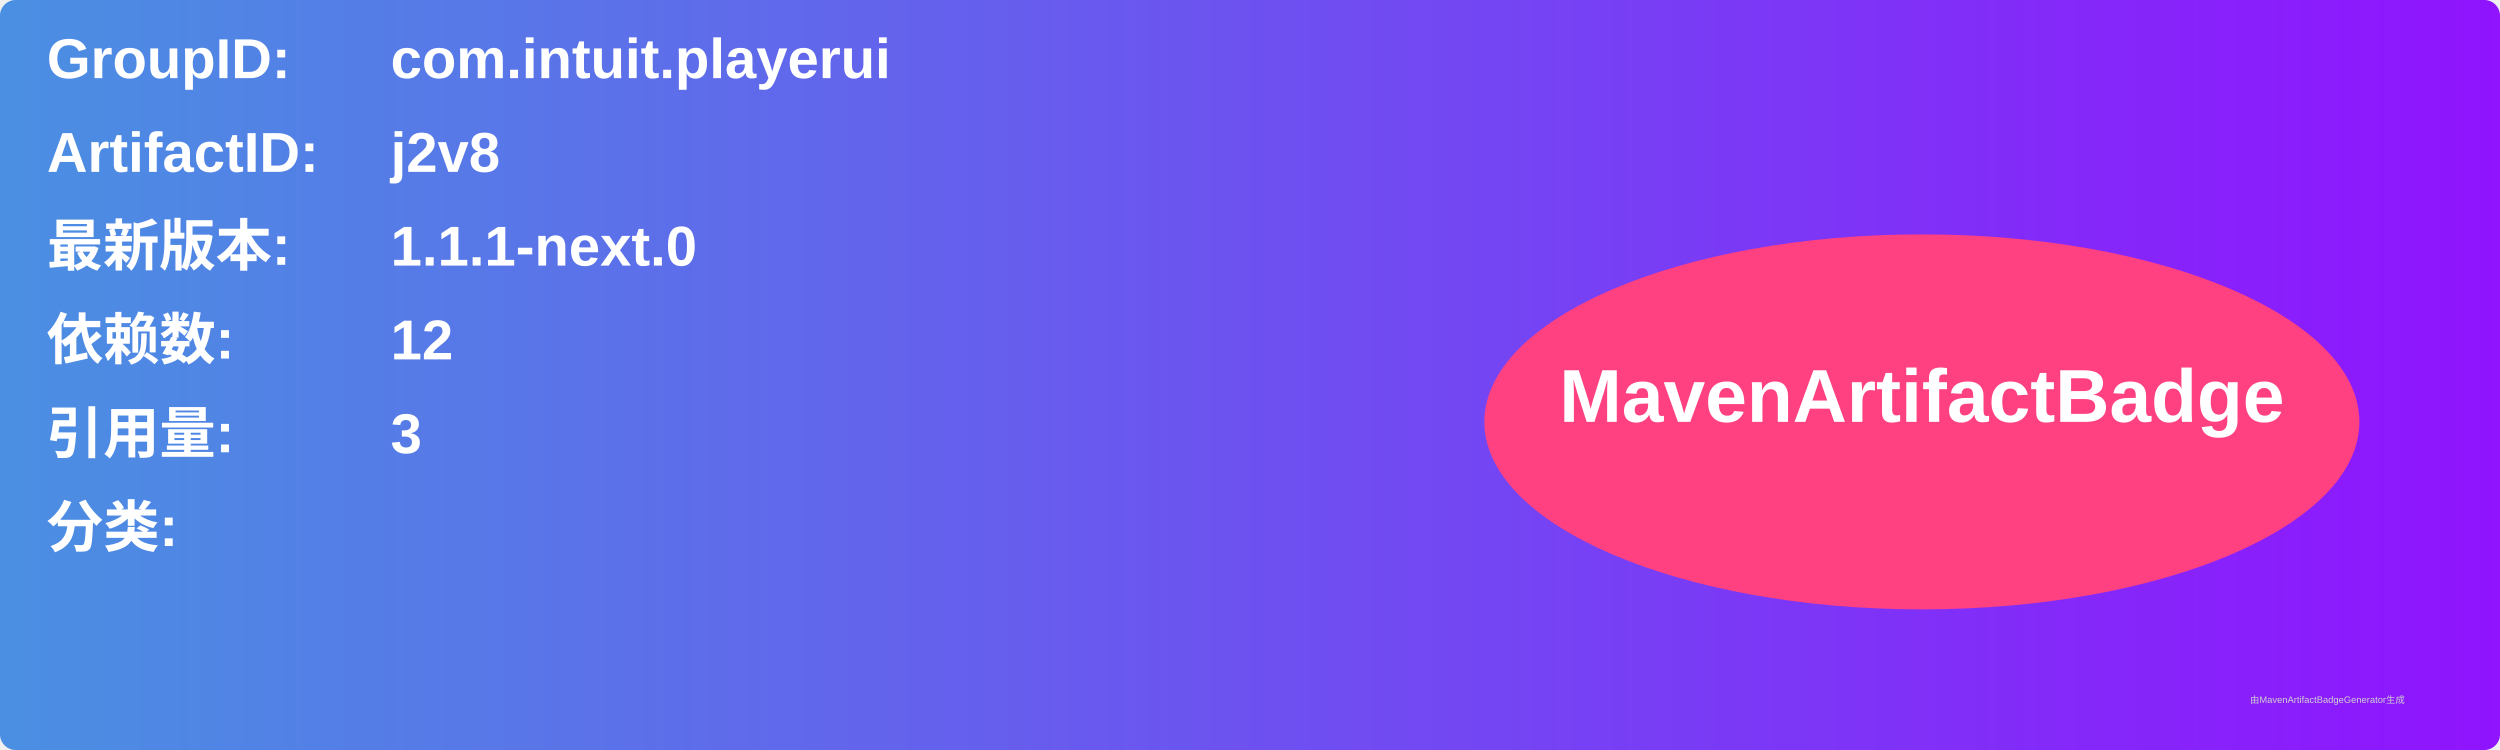
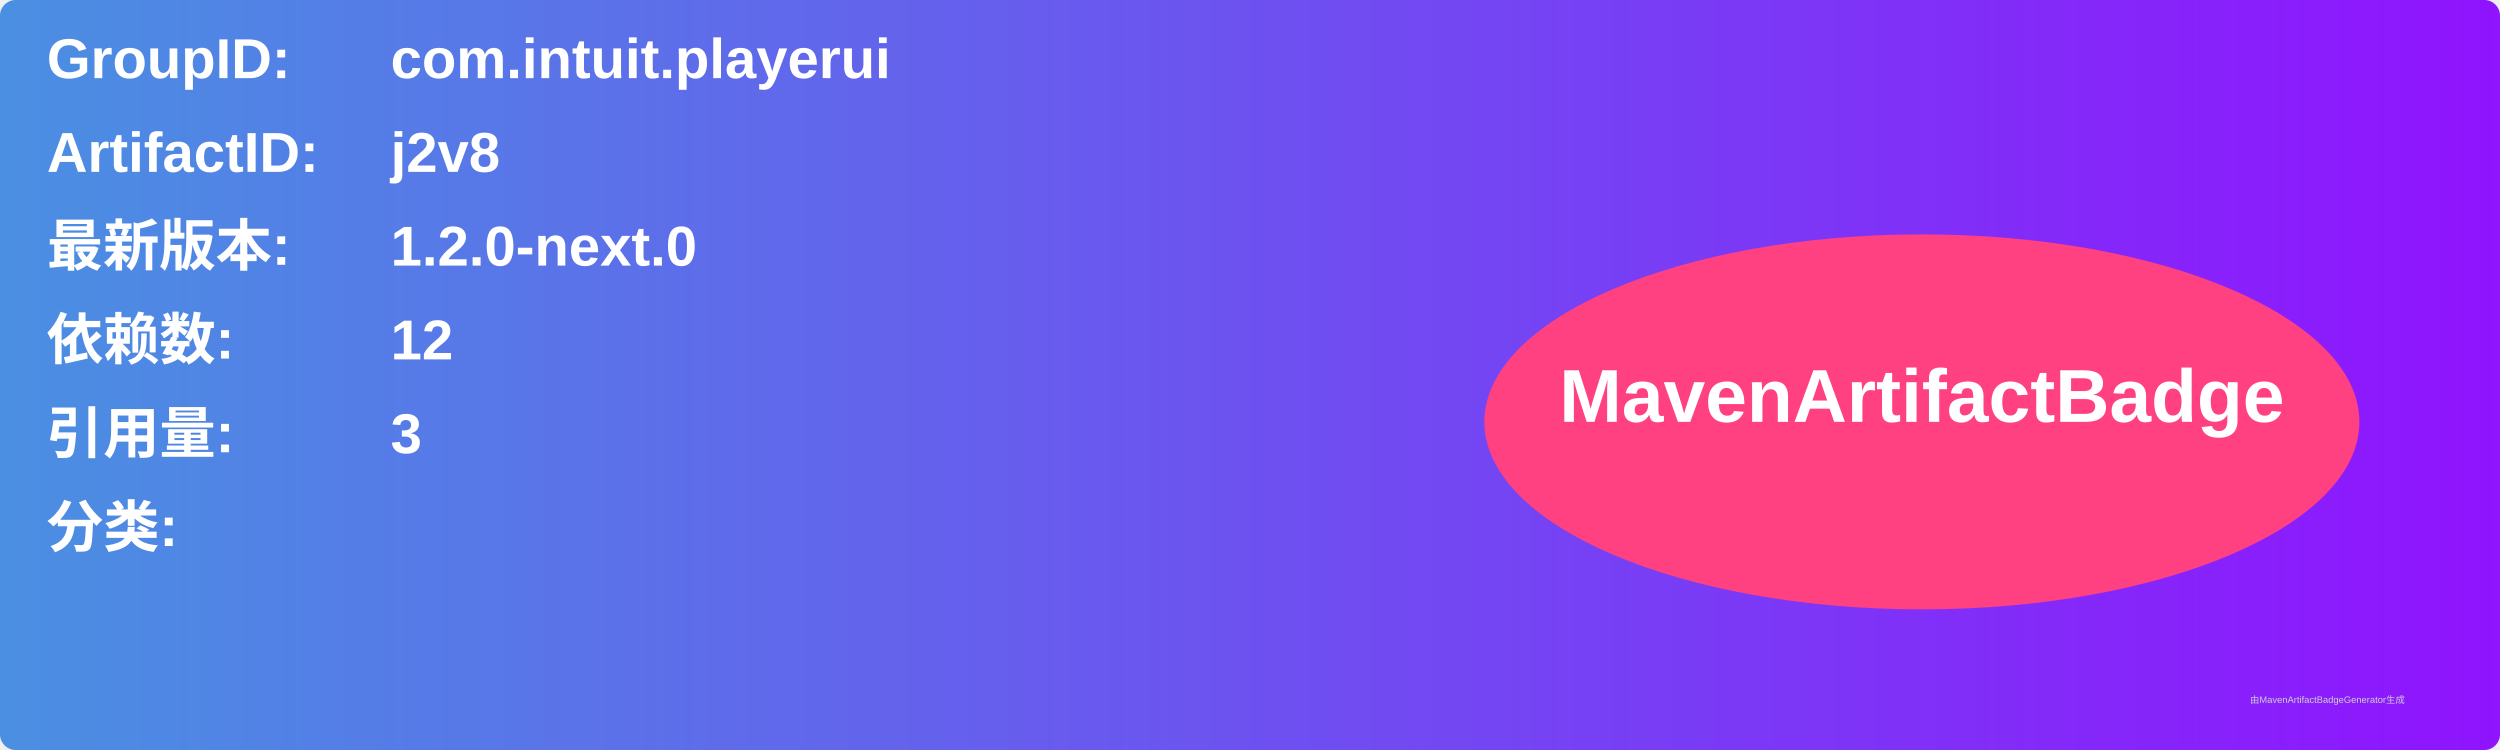
<svg xmlns="http://www.w3.org/2000/svg" width="800" height="240" viewBox="0 0 800 240">
  <linearGradient id="grad" x1="0%" y1="0%" x2="100%" y2="0%">
    <stop offset="0%" stop-color="#4a90e2" />
    <stop offset="100%" stop-color="#9013fe" />
  </linearGradient>
  <rect width="100%" height="100%" rx="5" ry="5" fill="url(#grad)" />
  <g transform="translate(15, 15)">
    <text x="0" y="10" font-family="Arial" font-size="18" fill="white" font-weight="bold" width="260">GroupID:</text>
    <text x="110" y="10" font-family="Arial" font-size="18" fill="white" font-weight="bold" width="460">com.intuit.playerui</text>
    <text x="0" y="40" font-family="Arial" font-size="18" fill="white" font-weight="bold" width="260">ArtifactID:</text>
    <text x="110" y="40" font-family="Arial" font-size="18" fill="white" font-weight="bold" width="460">j2v8</text>
    <text x="0" y="70" font-family="Arial" font-size="18" fill="white" font-weight="bold">最新版本:</text>
    <text x="110" y="70" font-family="Arial" font-size="18" fill="white" font-weight="bold">
-       <tspan font-weight="bold">1.1.1-next.0</tspan>
+       <tspan font-weight="bold">1.2.0-next.0</tspan>
    </text>
    <text x="0" y="100" font-family="Arial" font-size="18" fill="white" font-weight="bold">依赖数: </text>
    <text x="110" y="100" font-family="Arial" font-size="18" fill="white">
      <tspan font-weight="bold">12</tspan>
    </text>
    <text x="0" y="130" font-family="Arial" font-size="18" fill="white" font-weight="bold">引用量: </text>
    <text x="110" y="130" font-family="Arial" font-size="18" fill="white">
      <tspan font-weight="bold">3</tspan>
    </text>
    <text x="0" y="160" font-family="Arial" font-size="18" fill="white" font-weight="bold">分类:</text>
    <text x="10" y="190" font-family="Arial" font-size="10" fill="white">
      <tspan font-weight="bold" />
    </text>
    <ellipse cx="600" cy="120" rx="140" ry="60" fill="#ff4081" />
    <text x="600" y="120" text-anchor="middle" font-family="Arial" font-size="24" fill="white" font-weight="bold">MavenArtifactBadge</text>
  </g>
  <text x="720" y="225" font-family="Arial" font-size="3" fill="#d0d0d0">由MavenArtifactBadgeGenerator生成</text>
</svg>
